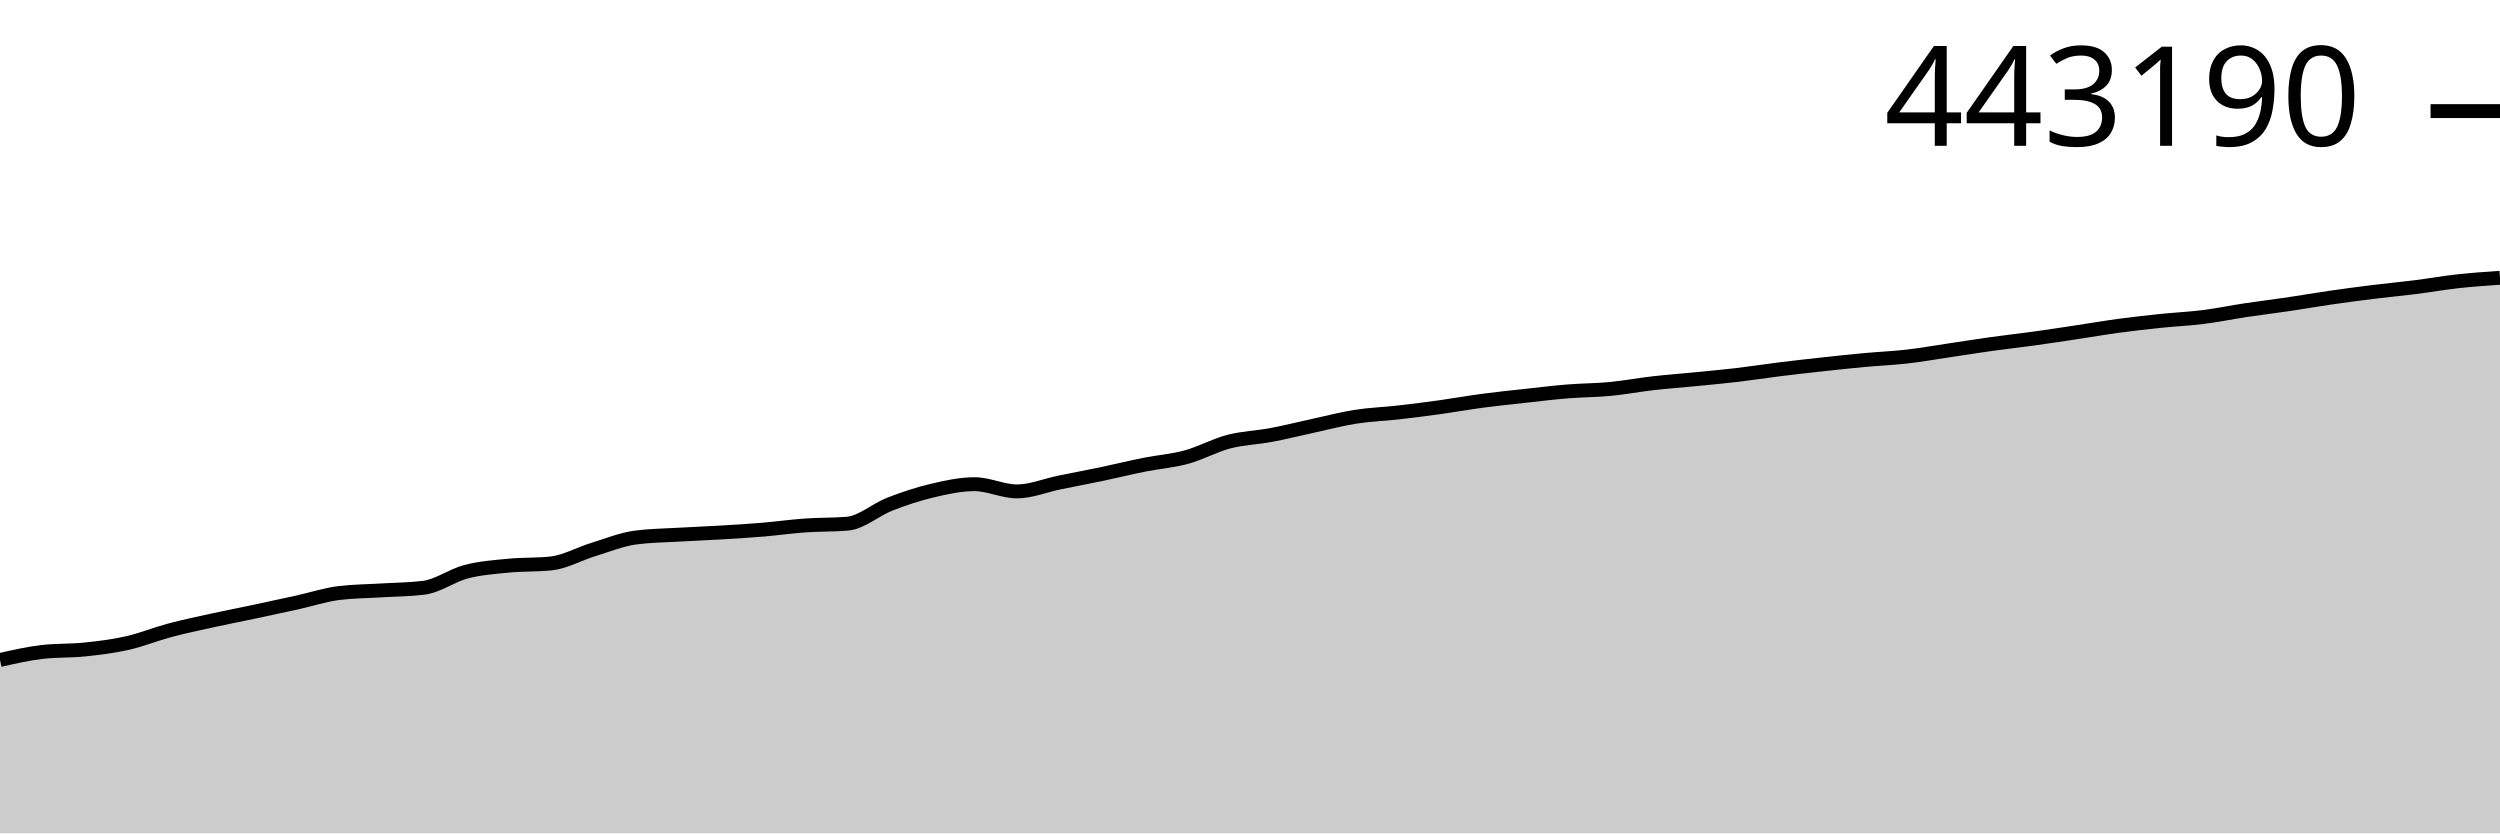
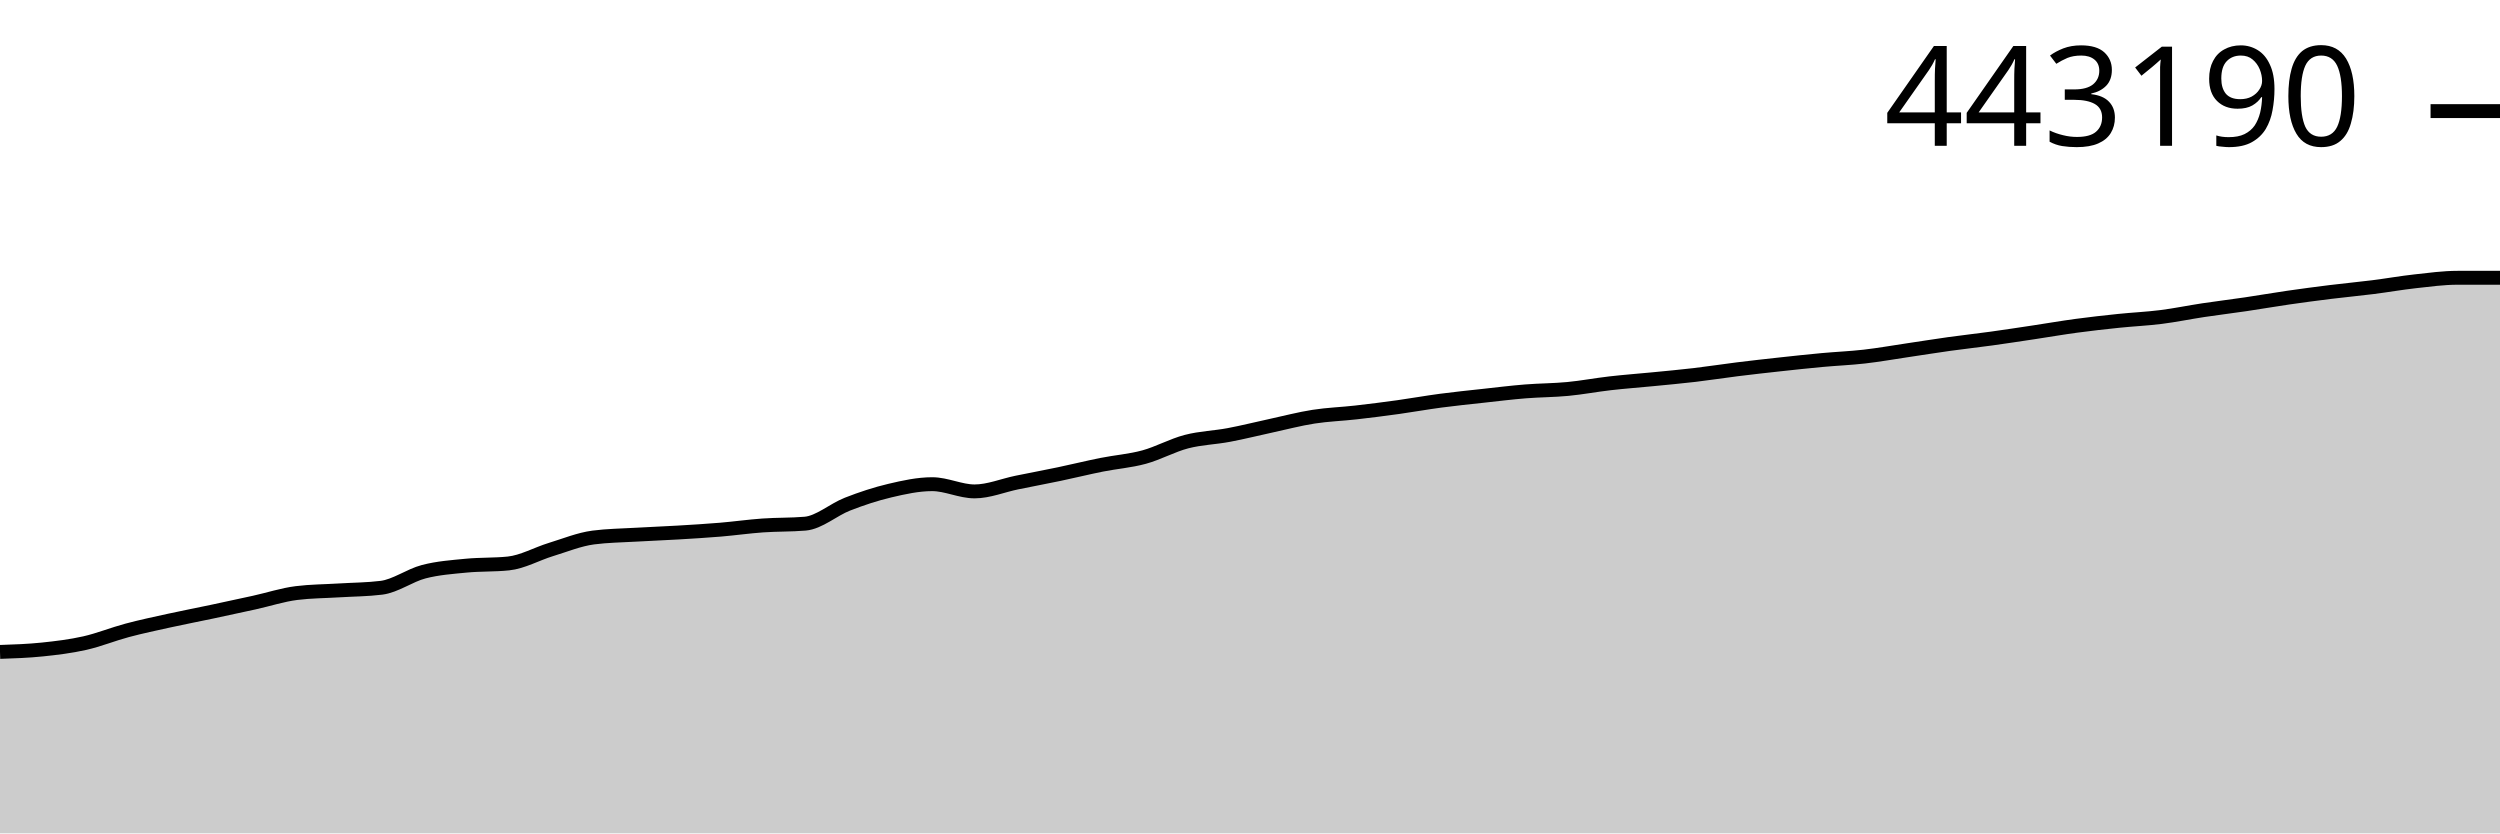
<svg xmlns="http://www.w3.org/2000/svg" viewBox="0 0 180 60">
  <g transform="translate(0,20)">
-     <path class="area" fill="rgba(0, 0, 0, 0.2)" d="M0,27.519C1.017,27.287,2.034,27.055,3.051,26.938C4.068,26.822,5.085,26.869,6.102,26.763C7.119,26.658,8.136,26.534,9.153,26.305C10.169,26.075,11.186,25.658,12.203,25.387C13.22,25.115,14.237,24.902,15.254,24.678C16.271,24.455,17.288,24.26,18.305,24.045C19.322,23.83,20.339,23.61,21.356,23.386C22.373,23.162,23.39,22.826,24.407,22.699C25.424,22.572,26.441,22.572,27.458,22.509C28.475,22.446,29.492,22.446,30.508,22.319C31.525,22.193,32.542,21.428,33.559,21.163C34.576,20.898,35.593,20.827,36.61,20.728C37.627,20.629,38.644,20.675,39.661,20.569C40.678,20.463,41.695,19.878,42.712,19.567C43.729,19.256,44.746,18.836,45.763,18.701C46.78,18.567,47.797,18.559,48.814,18.499C49.831,18.439,50.847,18.403,51.864,18.342C52.881,18.282,53.898,18.221,54.915,18.136C55.932,18.051,56.949,17.905,57.966,17.833C58.983,17.761,60,17.79,61.017,17.704C62.034,17.617,63.051,16.694,64.068,16.298C65.085,15.901,66.102,15.564,67.119,15.325C68.136,15.085,69.153,14.861,70.169,14.861C71.186,14.861,72.203,15.381,73.22,15.381C74.237,15.381,75.254,14.95,76.271,14.742C77.288,14.534,78.305,14.345,79.322,14.132C80.339,13.919,81.356,13.667,82.373,13.463C83.39,13.26,84.407,13.188,85.424,12.911C86.441,12.633,87.458,12.063,88.475,11.798C89.492,11.532,90.508,11.51,91.525,11.318C92.542,11.127,93.559,10.869,94.576,10.65C95.593,10.43,96.61,10.16,97.627,10.002C98.644,9.843,99.661,9.812,100.678,9.696C101.695,9.581,102.712,9.451,103.729,9.31C104.746,9.168,105.763,8.984,106.78,8.849C107.797,8.714,108.814,8.611,109.831,8.5C110.847,8.388,111.864,8.262,112.881,8.18C113.898,8.098,114.915,8.103,115.932,8.005C116.949,7.908,117.966,7.713,118.983,7.597C120,7.48,121.017,7.407,122.034,7.307C123.051,7.207,124.068,7.116,125.085,6.996C126.102,6.876,127.119,6.715,128.136,6.589C129.153,6.462,130.169,6.349,131.186,6.238C132.203,6.127,133.22,6.017,134.237,5.923C135.254,5.829,136.271,5.789,137.288,5.673C138.305,5.557,139.322,5.376,140.339,5.225C141.356,5.075,142.373,4.91,143.39,4.768C144.407,4.627,145.424,4.515,146.441,4.375C147.458,4.234,148.475,4.078,149.492,3.925C150.508,3.773,151.525,3.595,152.542,3.458C153.559,3.321,154.576,3.207,155.593,3.102C156.61,2.996,157.627,2.953,158.644,2.824C159.661,2.696,160.678,2.484,161.695,2.331C162.712,2.178,163.729,2.056,164.746,1.906C165.763,1.756,166.78,1.577,167.797,1.43C168.814,1.283,169.831,1.148,170.847,1.022C171.864,0.896,172.881,0.804,173.898,0.675C174.915,0.547,175.932,0.366,176.949,0.253C177.966,0.141,178.983,0.07,180,0L180,40C178.983,40,177.966,40,176.949,40C175.932,40,174.915,40,173.898,40C172.881,40,171.864,40,170.847,40C169.831,40,168.814,40,167.797,40C166.78,40,165.763,40,164.746,40C163.729,40,162.712,40,161.695,40C160.678,40,159.661,40,158.644,40C157.627,40,156.61,40,155.593,40C154.576,40,153.559,40,152.542,40C151.525,40,150.508,40,149.492,40C148.475,40,147.458,40,146.441,40C145.424,40,144.407,40,143.39,40C142.373,40,141.356,40,140.339,40C139.322,40,138.305,40,137.288,40C136.271,40,135.254,40,134.237,40C133.22,40,132.203,40,131.186,40C130.169,40,129.153,40,128.136,40C127.119,40,126.102,40,125.085,40C124.068,40,123.051,40,122.034,40C121.017,40,120,40,118.983,40C117.966,40,116.949,40,115.932,40C114.915,40,113.898,40,112.881,40C111.864,40,110.847,40,109.831,40C108.814,40,107.797,40,106.78,40C105.763,40,104.746,40,103.729,40C102.712,40,101.695,40,100.678,40C99.661,40,98.644,40,97.627,40C96.61,40,95.593,40,94.576,40C93.559,40,92.542,40,91.525,40C90.508,40,89.492,40,88.475,40C87.458,40,86.441,40,85.424,40C84.407,40,83.39,40,82.373,40C81.356,40,80.339,40,79.322,40C78.305,40,77.288,40,76.271,40C75.254,40,74.237,40,73.22,40C72.203,40,71.186,40,70.169,40C69.153,40,68.136,40,67.119,40C66.102,40,65.085,40,64.068,40C63.051,40,62.034,40,61.017,40C60,40,58.983,40,57.966,40C56.949,40,55.932,40,54.915,40C53.898,40,52.881,40,51.864,40C50.847,40,49.831,40,48.814,40C47.797,40,46.78,40,45.763,40C44.746,40,43.729,40,42.712,40C41.695,40,40.678,40,39.661,40C38.644,40,37.627,40,36.61,40C35.593,40,34.576,40,33.559,40C32.542,40,31.525,40,30.508,40C29.492,40,28.475,40,27.458,40C26.441,40,25.424,40,24.407,40C23.39,40,22.373,40,21.356,40C20.339,40,19.322,40,18.305,40C17.288,40,16.271,40,15.254,40C14.237,40,13.22,40,12.203,40C11.186,40,10.169,40,9.153,40C8.136,40,7.119,40,6.102,40C5.085,40,4.068,40,3.051,40C2.034,40,1.017,40,0,40Z" />
-     <path class="line" stroke="black" fill="none" d="M0,27.519C1.017,27.287,2.034,27.055,3.051,26.938C4.068,26.822,5.085,26.869,6.102,26.763C7.119,26.658,8.136,26.534,9.153,26.305C10.169,26.075,11.186,25.658,12.203,25.387C13.22,25.115,14.237,24.902,15.254,24.678C16.271,24.455,17.288,24.26,18.305,24.045C19.322,23.83,20.339,23.61,21.356,23.386C22.373,23.162,23.39,22.826,24.407,22.699C25.424,22.572,26.441,22.572,27.458,22.509C28.475,22.446,29.492,22.446,30.508,22.319C31.525,22.193,32.542,21.428,33.559,21.163C34.576,20.898,35.593,20.827,36.61,20.728C37.627,20.629,38.644,20.675,39.661,20.569C40.678,20.463,41.695,19.878,42.712,19.567C43.729,19.256,44.746,18.836,45.763,18.701C46.78,18.567,47.797,18.559,48.814,18.499C49.831,18.439,50.847,18.403,51.864,18.342C52.881,18.282,53.898,18.221,54.915,18.136C55.932,18.051,56.949,17.905,57.966,17.833C58.983,17.761,60,17.79,61.017,17.704C62.034,17.617,63.051,16.694,64.068,16.298C65.085,15.901,66.102,15.564,67.119,15.325C68.136,15.085,69.153,14.861,70.169,14.861C71.186,14.861,72.203,15.381,73.22,15.381C74.237,15.381,75.254,14.95,76.271,14.742C77.288,14.534,78.305,14.345,79.322,14.132C80.339,13.919,81.356,13.667,82.373,13.463C83.39,13.26,84.407,13.188,85.424,12.911C86.441,12.633,87.458,12.063,88.475,11.798C89.492,11.532,90.508,11.51,91.525,11.318C92.542,11.127,93.559,10.869,94.576,10.65C95.593,10.43,96.61,10.16,97.627,10.002C98.644,9.843,99.661,9.812,100.678,9.696C101.695,9.581,102.712,9.451,103.729,9.31C104.746,9.168,105.763,8.984,106.78,8.849C107.797,8.714,108.814,8.611,109.831,8.5C110.847,8.388,111.864,8.262,112.881,8.18C113.898,8.098,114.915,8.103,115.932,8.005C116.949,7.908,117.966,7.713,118.983,7.597C120,7.48,121.017,7.407,122.034,7.307C123.051,7.207,124.068,7.116,125.085,6.996C126.102,6.876,127.119,6.715,128.136,6.589C129.153,6.462,130.169,6.349,131.186,6.238C132.203,6.127,133.22,6.017,134.237,5.923C135.254,5.829,136.271,5.789,137.288,5.673C138.305,5.557,139.322,5.376,140.339,5.225C141.356,5.075,142.373,4.91,143.39,4.768C144.407,4.627,145.424,4.515,146.441,4.375C147.458,4.234,148.475,4.078,149.492,3.925C150.508,3.773,151.525,3.595,152.542,3.458C153.559,3.321,154.576,3.207,155.593,3.102C156.61,2.996,157.627,2.953,158.644,2.824C159.661,2.696,160.678,2.484,161.695,2.331C162.712,2.178,163.729,2.056,164.746,1.906C165.763,1.756,166.78,1.577,167.797,1.43C168.814,1.283,169.831,1.148,170.847,1.022C171.864,0.896,172.881,0.804,173.898,0.675C174.915,0.547,175.932,0.366,176.949,0.253C177.966,0.141,178.983,0.07,180,0" />
+     <path class="area" fill="rgba(0, 0, 0, 0.2)" d="M0,26.938C1.017,26.904,2.034,26.869,3.051,26.763C4.068,26.658,5.085,26.534,6.102,26.305C7.119,26.075,8.136,25.658,9.153,25.387C10.169,25.115,11.186,24.902,12.203,24.678C13.22,24.455,14.237,24.26,15.254,24.045C16.271,23.83,17.288,23.61,18.305,23.386C19.322,23.162,20.339,22.826,21.356,22.699C22.373,22.572,23.39,22.572,24.407,22.509C25.424,22.446,26.441,22.446,27.458,22.319C28.475,22.193,29.492,21.428,30.508,21.163C31.525,20.898,32.542,20.827,33.559,20.728C34.576,20.629,35.593,20.675,36.61,20.569C37.627,20.463,38.644,19.878,39.661,19.567C40.678,19.256,41.695,18.836,42.712,18.701C43.729,18.567,44.746,18.559,45.763,18.499C46.78,18.439,47.797,18.403,48.814,18.342C49.831,18.282,50.847,18.221,51.864,18.136C52.881,18.051,53.898,17.905,54.915,17.833C55.932,17.761,56.949,17.79,57.966,17.704C58.983,17.617,60,16.694,61.017,16.298C62.034,15.901,63.051,15.564,64.068,15.325C65.085,15.085,66.102,14.861,67.119,14.861C68.136,14.861,69.153,15.381,70.169,15.381C71.186,15.381,72.203,14.95,73.22,14.742C74.237,14.534,75.254,14.345,76.271,14.132C77.288,13.919,78.305,13.667,79.322,13.463C80.339,13.26,81.356,13.188,82.373,12.911C83.39,12.633,84.407,12.063,85.424,11.798C86.441,11.532,87.458,11.51,88.475,11.318C89.492,11.127,90.508,10.869,91.525,10.65C92.542,10.43,93.559,10.16,94.576,10.002C95.593,9.843,96.61,9.812,97.627,9.696C98.644,9.581,99.661,9.451,100.678,9.31C101.695,9.168,102.712,8.984,103.729,8.849C104.746,8.714,105.763,8.611,106.78,8.5C107.797,8.388,108.814,8.262,109.831,8.18C110.847,8.098,111.864,8.103,112.881,8.005C113.898,7.908,114.915,7.713,115.932,7.597C116.949,7.48,117.966,7.407,118.983,7.307C120,7.207,121.017,7.116,122.034,6.996C123.051,6.876,124.068,6.715,125.085,6.589C126.102,6.462,127.119,6.349,128.136,6.238C129.153,6.127,130.169,6.017,131.186,5.923C132.203,5.829,133.22,5.789,134.237,5.673C135.254,5.557,136.271,5.376,137.288,5.225C138.305,5.075,139.322,4.91,140.339,4.768C141.356,4.627,142.373,4.515,143.39,4.375C144.407,4.234,145.424,4.078,146.441,3.925C147.458,3.773,148.475,3.595,149.492,3.458C150.508,3.321,151.525,3.207,152.542,3.102C153.559,2.996,154.576,2.953,155.593,2.824C156.61,2.696,157.627,2.484,158.644,2.331C159.661,2.178,160.678,2.056,161.695,1.906C162.712,1.756,163.729,1.577,164.746,1.43C165.763,1.283,166.78,1.148,167.797,1.022C168.814,0.896,169.831,0.804,170.847,0.675C171.864,0.547,172.881,0.366,173.898,0.253C174.915,0.141,175.932,0,176.949,0C177.966,0,178.983,0,180,0L180,40C178.983,40,177.966,40,176.949,40C175.932,40,174.915,40,173.898,40C172.881,40,171.864,40,170.847,40C169.831,40,168.814,40,167.797,40C166.78,40,165.763,40,164.746,40C163.729,40,162.712,40,161.695,40C160.678,40,159.661,40,158.644,40C157.627,40,156.61,40,155.593,40C154.576,40,153.559,40,152.542,40C151.525,40,150.508,40,149.492,40C148.475,40,147.458,40,146.441,40C145.424,40,144.407,40,143.39,40C142.373,40,141.356,40,140.339,40C139.322,40,138.305,40,137.288,40C136.271,40,135.254,40,134.237,40C133.22,40,132.203,40,131.186,40C130.169,40,129.153,40,128.136,40C127.119,40,126.102,40,125.085,40C124.068,40,123.051,40,122.034,40C121.017,40,120,40,118.983,40C117.966,40,116.949,40,115.932,40C114.915,40,113.898,40,112.881,40C111.864,40,110.847,40,109.831,40C108.814,40,107.797,40,106.78,40C105.763,40,104.746,40,103.729,40C102.712,40,101.695,40,100.678,40C99.661,40,98.644,40,97.627,40C96.61,40,95.593,40,94.576,40C93.559,40,92.542,40,91.525,40C90.508,40,89.492,40,88.475,40C87.458,40,86.441,40,85.424,40C84.407,40,83.39,40,82.373,40C81.356,40,80.339,40,79.322,40C78.305,40,77.288,40,76.271,40C75.254,40,74.237,40,73.22,40C72.203,40,71.186,40,70.169,40C69.153,40,68.136,40,67.119,40C66.102,40,65.085,40,64.068,40C63.051,40,62.034,40,61.017,40C60,40,58.983,40,57.966,40C56.949,40,55.932,40,54.915,40C53.898,40,52.881,40,51.864,40C50.847,40,49.831,40,48.814,40C47.797,40,46.78,40,45.763,40C44.746,40,43.729,40,42.712,40C41.695,40,40.678,40,39.661,40C38.644,40,37.627,40,36.61,40C35.593,40,34.576,40,33.559,40C32.542,40,31.525,40,30.508,40C29.492,40,28.475,40,27.458,40C26.441,40,25.424,40,24.407,40C23.39,40,22.373,40,21.356,40C20.339,40,19.322,40,18.305,40C17.288,40,16.271,40,15.254,40C14.237,40,13.22,40,12.203,40C11.186,40,10.169,40,9.153,40C8.136,40,7.119,40,6.102,40C5.085,40,4.068,40,3.051,40C2.034,40,1.017,40,0,40Z" />
+     <path class="line" stroke="black" fill="none" d="M0,26.938C1.017,26.904,2.034,26.869,3.051,26.763C4.068,26.658,5.085,26.534,6.102,26.305C7.119,26.075,8.136,25.658,9.153,25.387C10.169,25.115,11.186,24.902,12.203,24.678C13.22,24.455,14.237,24.26,15.254,24.045C16.271,23.83,17.288,23.61,18.305,23.386C19.322,23.162,20.339,22.826,21.356,22.699C22.373,22.572,23.39,22.572,24.407,22.509C25.424,22.446,26.441,22.446,27.458,22.319C28.475,22.193,29.492,21.428,30.508,21.163C31.525,20.898,32.542,20.827,33.559,20.728C34.576,20.629,35.593,20.675,36.61,20.569C37.627,20.463,38.644,19.878,39.661,19.567C40.678,19.256,41.695,18.836,42.712,18.701C43.729,18.567,44.746,18.559,45.763,18.499C46.78,18.439,47.797,18.403,48.814,18.342C49.831,18.282,50.847,18.221,51.864,18.136C52.881,18.051,53.898,17.905,54.915,17.833C55.932,17.761,56.949,17.79,57.966,17.704C58.983,17.617,60,16.694,61.017,16.298C62.034,15.901,63.051,15.564,64.068,15.325C65.085,15.085,66.102,14.861,67.119,14.861C68.136,14.861,69.153,15.381,70.169,15.381C71.186,15.381,72.203,14.95,73.22,14.742C74.237,14.534,75.254,14.345,76.271,14.132C77.288,13.919,78.305,13.667,79.322,13.463C80.339,13.26,81.356,13.188,82.373,12.911C83.39,12.633,84.407,12.063,85.424,11.798C86.441,11.532,87.458,11.51,88.475,11.318C89.492,11.127,90.508,10.869,91.525,10.65C92.542,10.43,93.559,10.16,94.576,10.002C95.593,9.843,96.61,9.812,97.627,9.696C98.644,9.581,99.661,9.451,100.678,9.31C101.695,9.168,102.712,8.984,103.729,8.849C104.746,8.714,105.763,8.611,106.78,8.5C107.797,8.388,108.814,8.262,109.831,8.18C110.847,8.098,111.864,8.103,112.881,8.005C113.898,7.908,114.915,7.713,115.932,7.597C116.949,7.48,117.966,7.407,118.983,7.307C120,7.207,121.017,7.116,122.034,6.996C123.051,6.876,124.068,6.715,125.085,6.589C126.102,6.462,127.119,6.349,128.136,6.238C129.153,6.127,130.169,6.017,131.186,5.923C132.203,5.829,133.22,5.789,134.237,5.673C135.254,5.557,136.271,5.376,137.288,5.225C138.305,5.075,139.322,4.91,140.339,4.768C141.356,4.627,142.373,4.515,143.39,4.375C144.407,4.234,145.424,4.078,146.441,3.925C147.458,3.773,148.475,3.595,149.492,3.458C150.508,3.321,151.525,3.207,152.542,3.102C153.559,2.996,154.576,2.953,155.593,2.824C156.61,2.696,157.627,2.484,158.644,2.331C159.661,2.178,160.678,2.056,161.695,1.906C162.712,1.756,163.729,1.577,164.746,1.43C165.763,1.283,166.78,1.148,167.797,1.022C168.814,0.896,169.831,0.804,170.847,0.675C171.864,0.547,172.881,0.366,173.898,0.253C174.915,0.141,175.932,0,176.949,0C177.966,0,178.983,0,180,0" />
    <path class="axis-ceiling" stroke-width="1" stroke="black" fill="none" d="M175,-12L180,-12" />
    <text class="axis-ceiling-label" font-family="sans-serif" text-anchor="end" font-size="10px" x="170" y="-9.5">443190</text>
  </g>
</svg>
